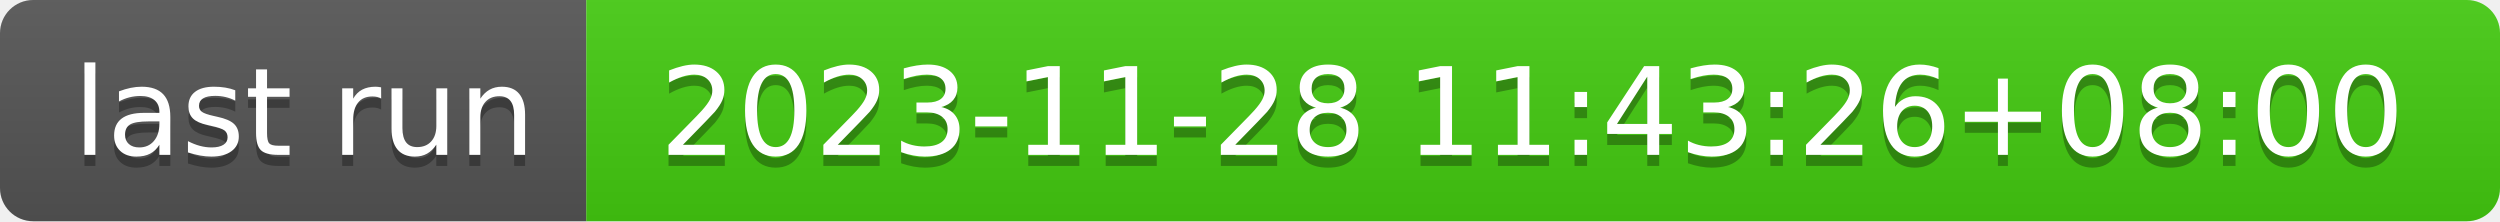
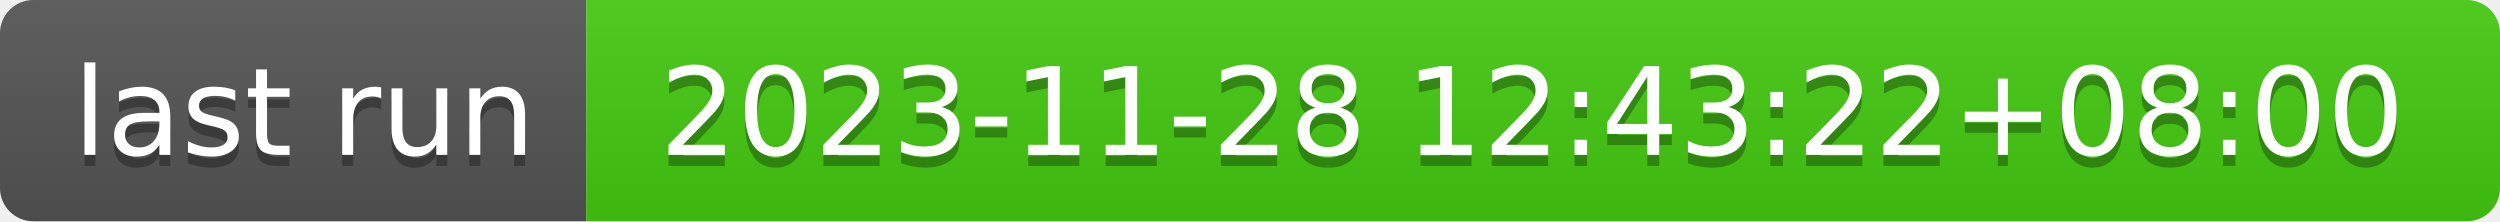
- <svg xmlns="http://www.w3.org/2000/svg" width="226" height="20" role="img" aria-label="last run: 2023-11-28 11:43:26+08:00">
+ <svg xmlns="http://www.w3.org/2000/svg" width="226" height="20" role="img" aria-label="last run: 2023-11-28 12:43:22+08:00">
  <linearGradient id="s" x2="0" y2="100%">
    <stop offset="0" stop-color="#bbb" stop-opacity=".1" />
    <stop offset="1" stop-opacity=".1" />
  </linearGradient>
  <clipPath id="r">
    <rect width="226" height="20" rx="3" fill="#fff" />
  </clipPath>
  <g clip-path="url(#r)">
    <rect width="53" height="20" fill="#555" />
    <rect x="53" width="173" height="20" fill="#4c1" />
    <rect width="226" height="20" fill="url(#s)" />
  </g>
  <g fill="#fff" text-anchor="middle" font-family="Verdana,Geneva,DejaVu Sans,sans-serif" text-rendering="geometricPrecision" font-size="110">
    <text aria-hidden="true" x="275" y="150" fill="#010101" fill-opacity=".3" transform="scale(.1)" textLength="430">last run</text>
    <text x="275" y="140" transform="scale(.1)" fill="#fff" textLength="430">last run</text>
-     <text aria-hidden="true" x="1385" y="150" fill="#010101" fill-opacity=".3" transform="scale(.1)" textLength="1630">2023-11-28 11:43:26+08:00</text>
-     <text x="1385" y="140" transform="scale(.1)" fill="#fff" textLength="1630">2023-11-28 11:43:26+08:00</text>
+     <text aria-hidden="true" x="1385" y="150" fill="#010101" fill-opacity=".3" transform="scale(.1)" textLength="1630">2023-11-28 12:43:22+08:00</text>
+     <text x="1385" y="140" transform="scale(.1)" fill="#fff" textLength="1630">2023-11-28 12:43:22+08:00</text>
  </g>
</svg>
